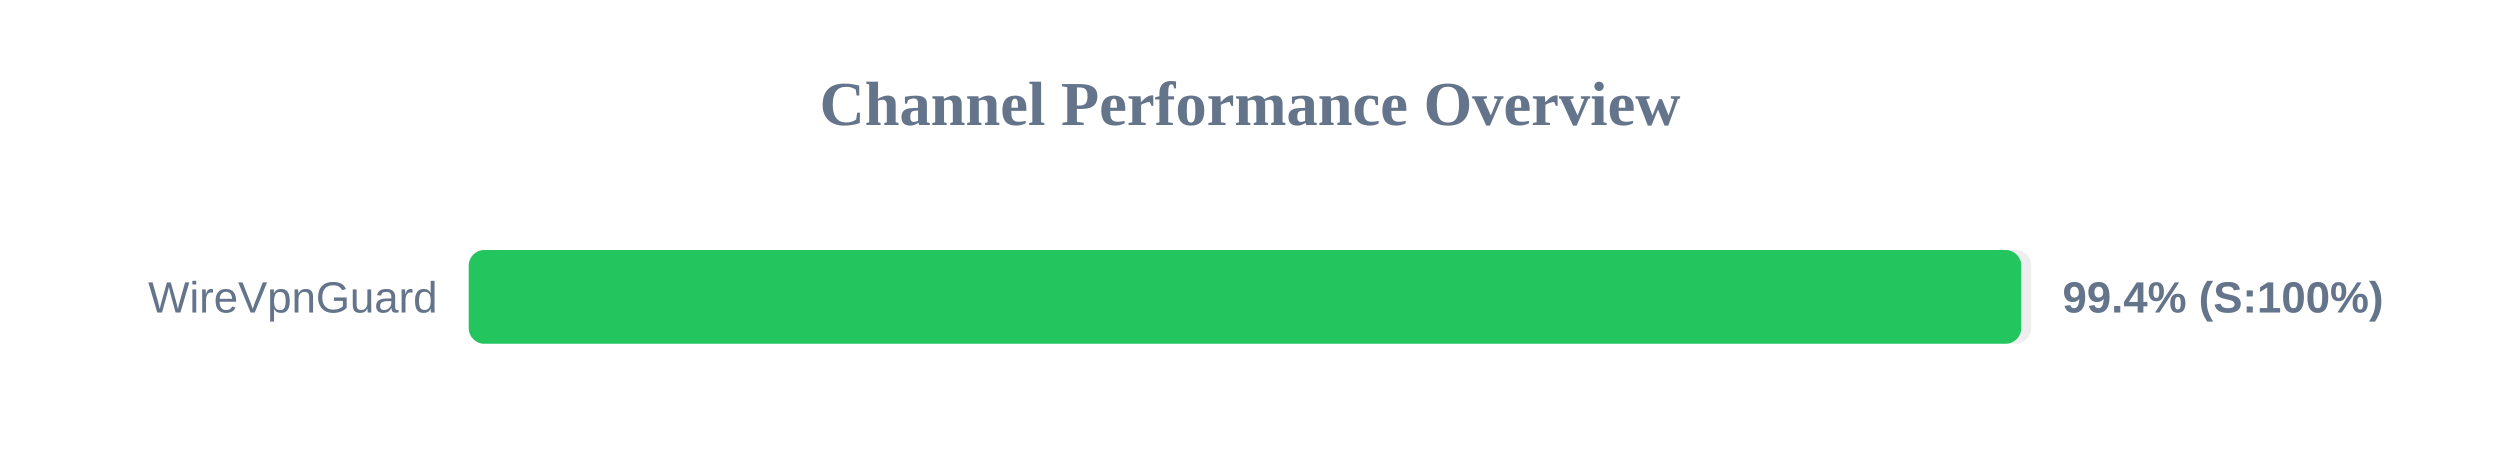
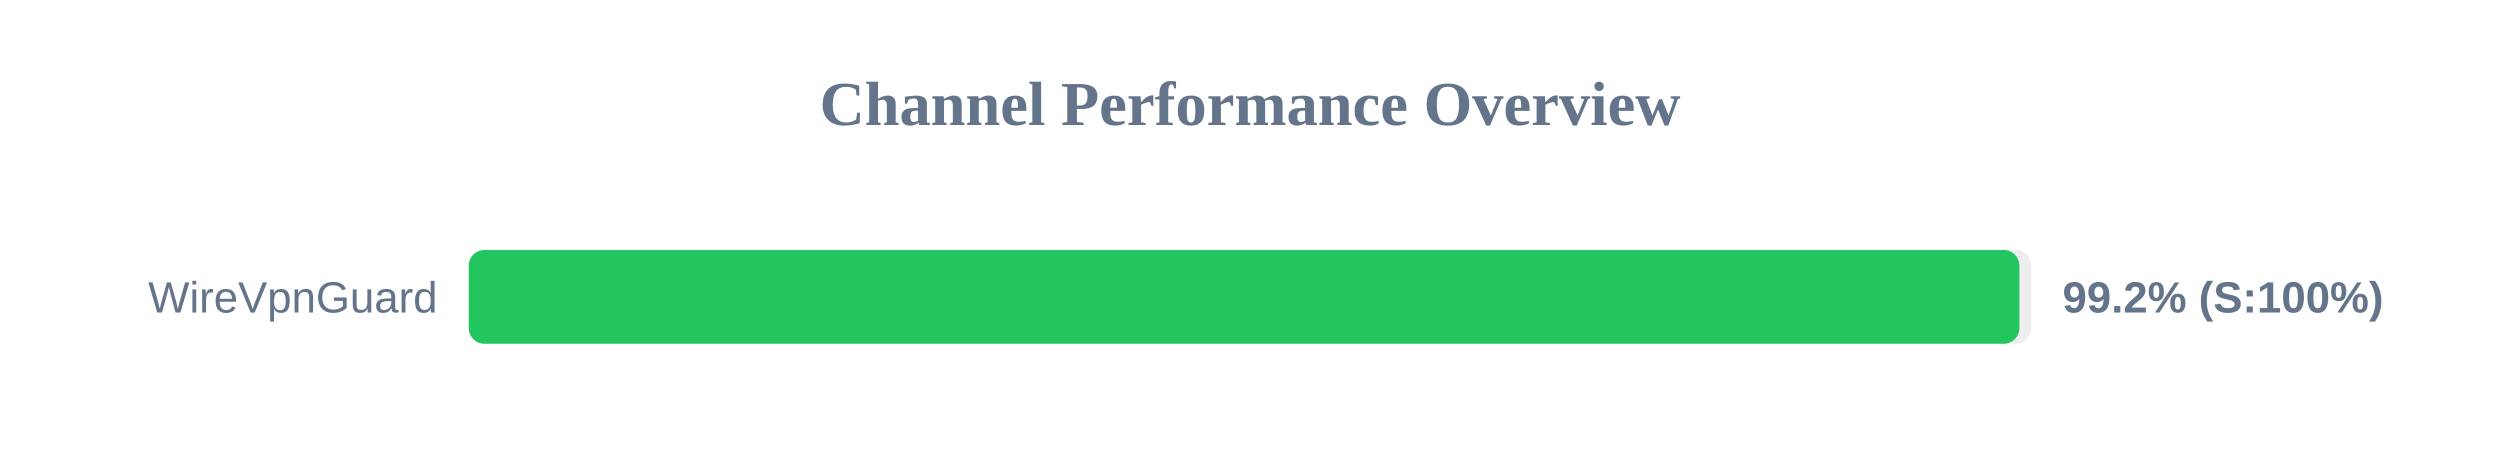
<svg xmlns="http://www.w3.org/2000/svg" width="800" height="150" version="1.1">
  <style>
        .row { font: 14px Arial; fill: #64748b; }
        .score { font: bold 14px Arial; fill: #64748b; }
    </style>
  <text x="400" y="40" text-anchor="middle" font-size="20px" font-weight="bold" fill="#64748b">Channel Performance Overview</text>
  <rect x="150" y="80" width="500" height="30" fill="#eee" rx="5" />
-   <rect x="150" y="80" width="496.8" height="30" fill="#22c55e" rx="5" />
+   <rect x="150" y="80" width="496.2" height="30" fill="#22c55e" rx="5" />
  <text x="140" y="100" text-anchor="end" class="row">WireVpnGuard</text>
-   <text x="660" y="100" text-anchor="start" class="score">99.4% (S:100%)</text>
+   <text x="660" y="100" text-anchor="start" class="score">99.2% (S:100%)</text>
</svg>
